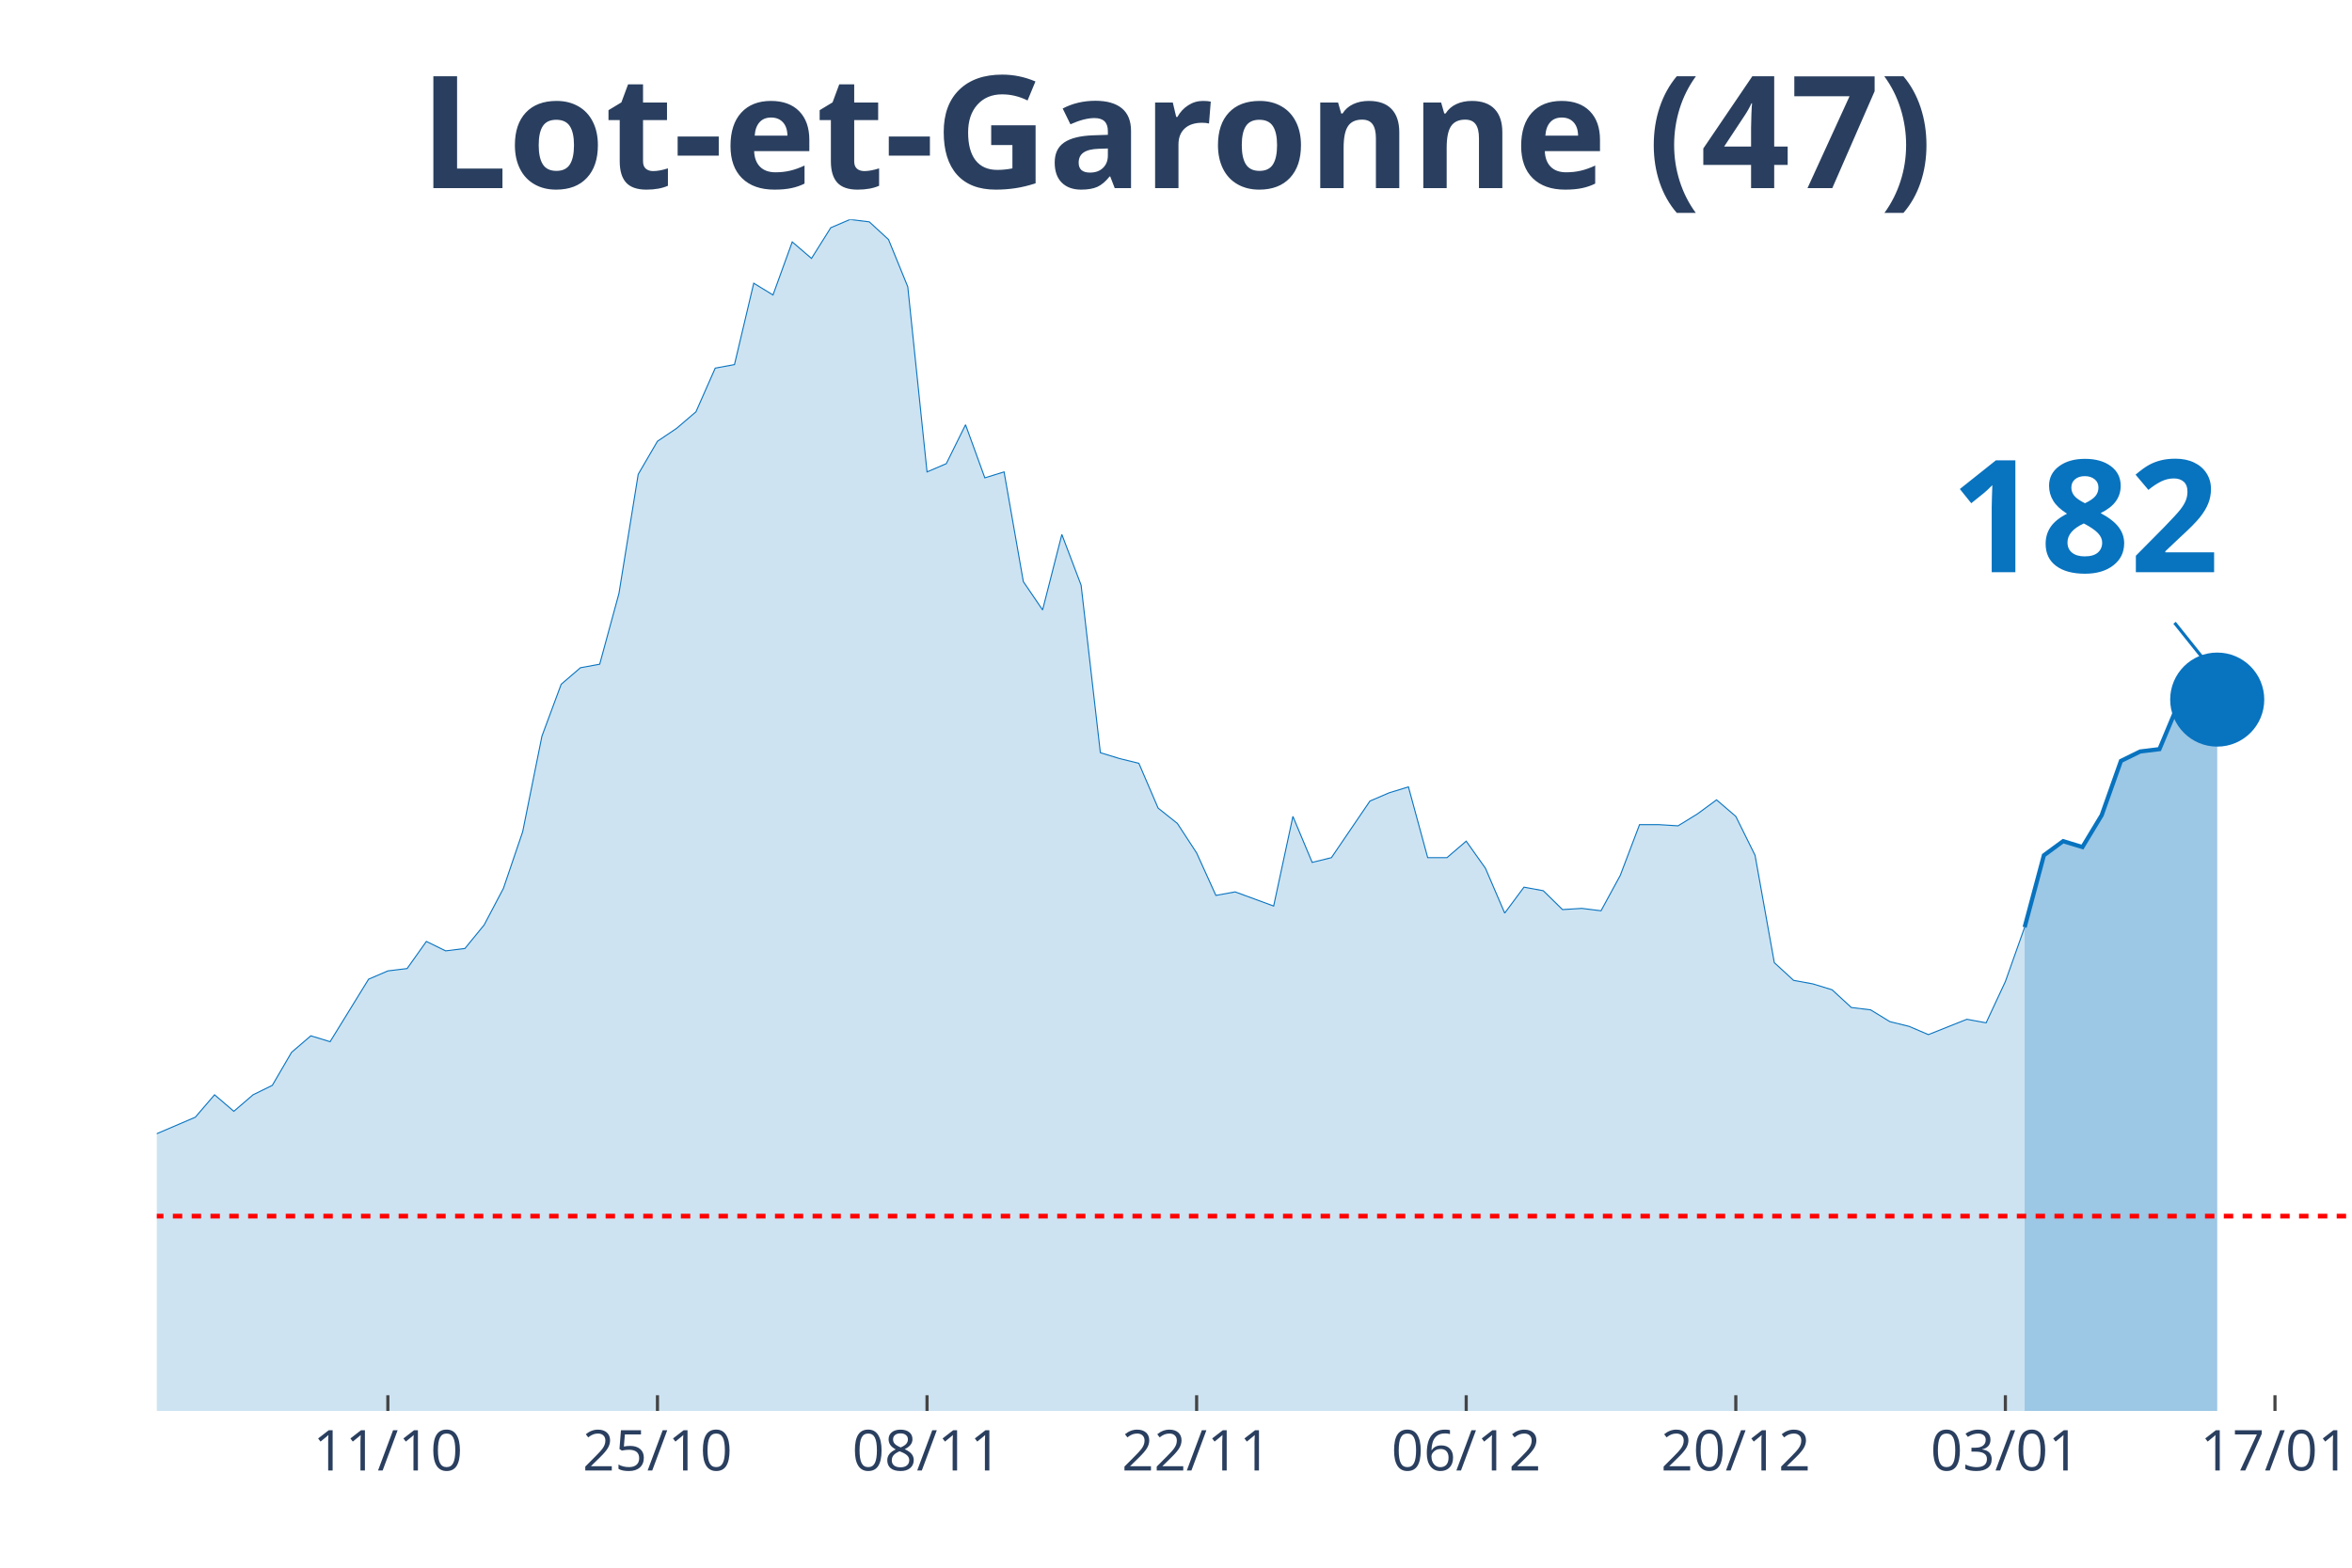
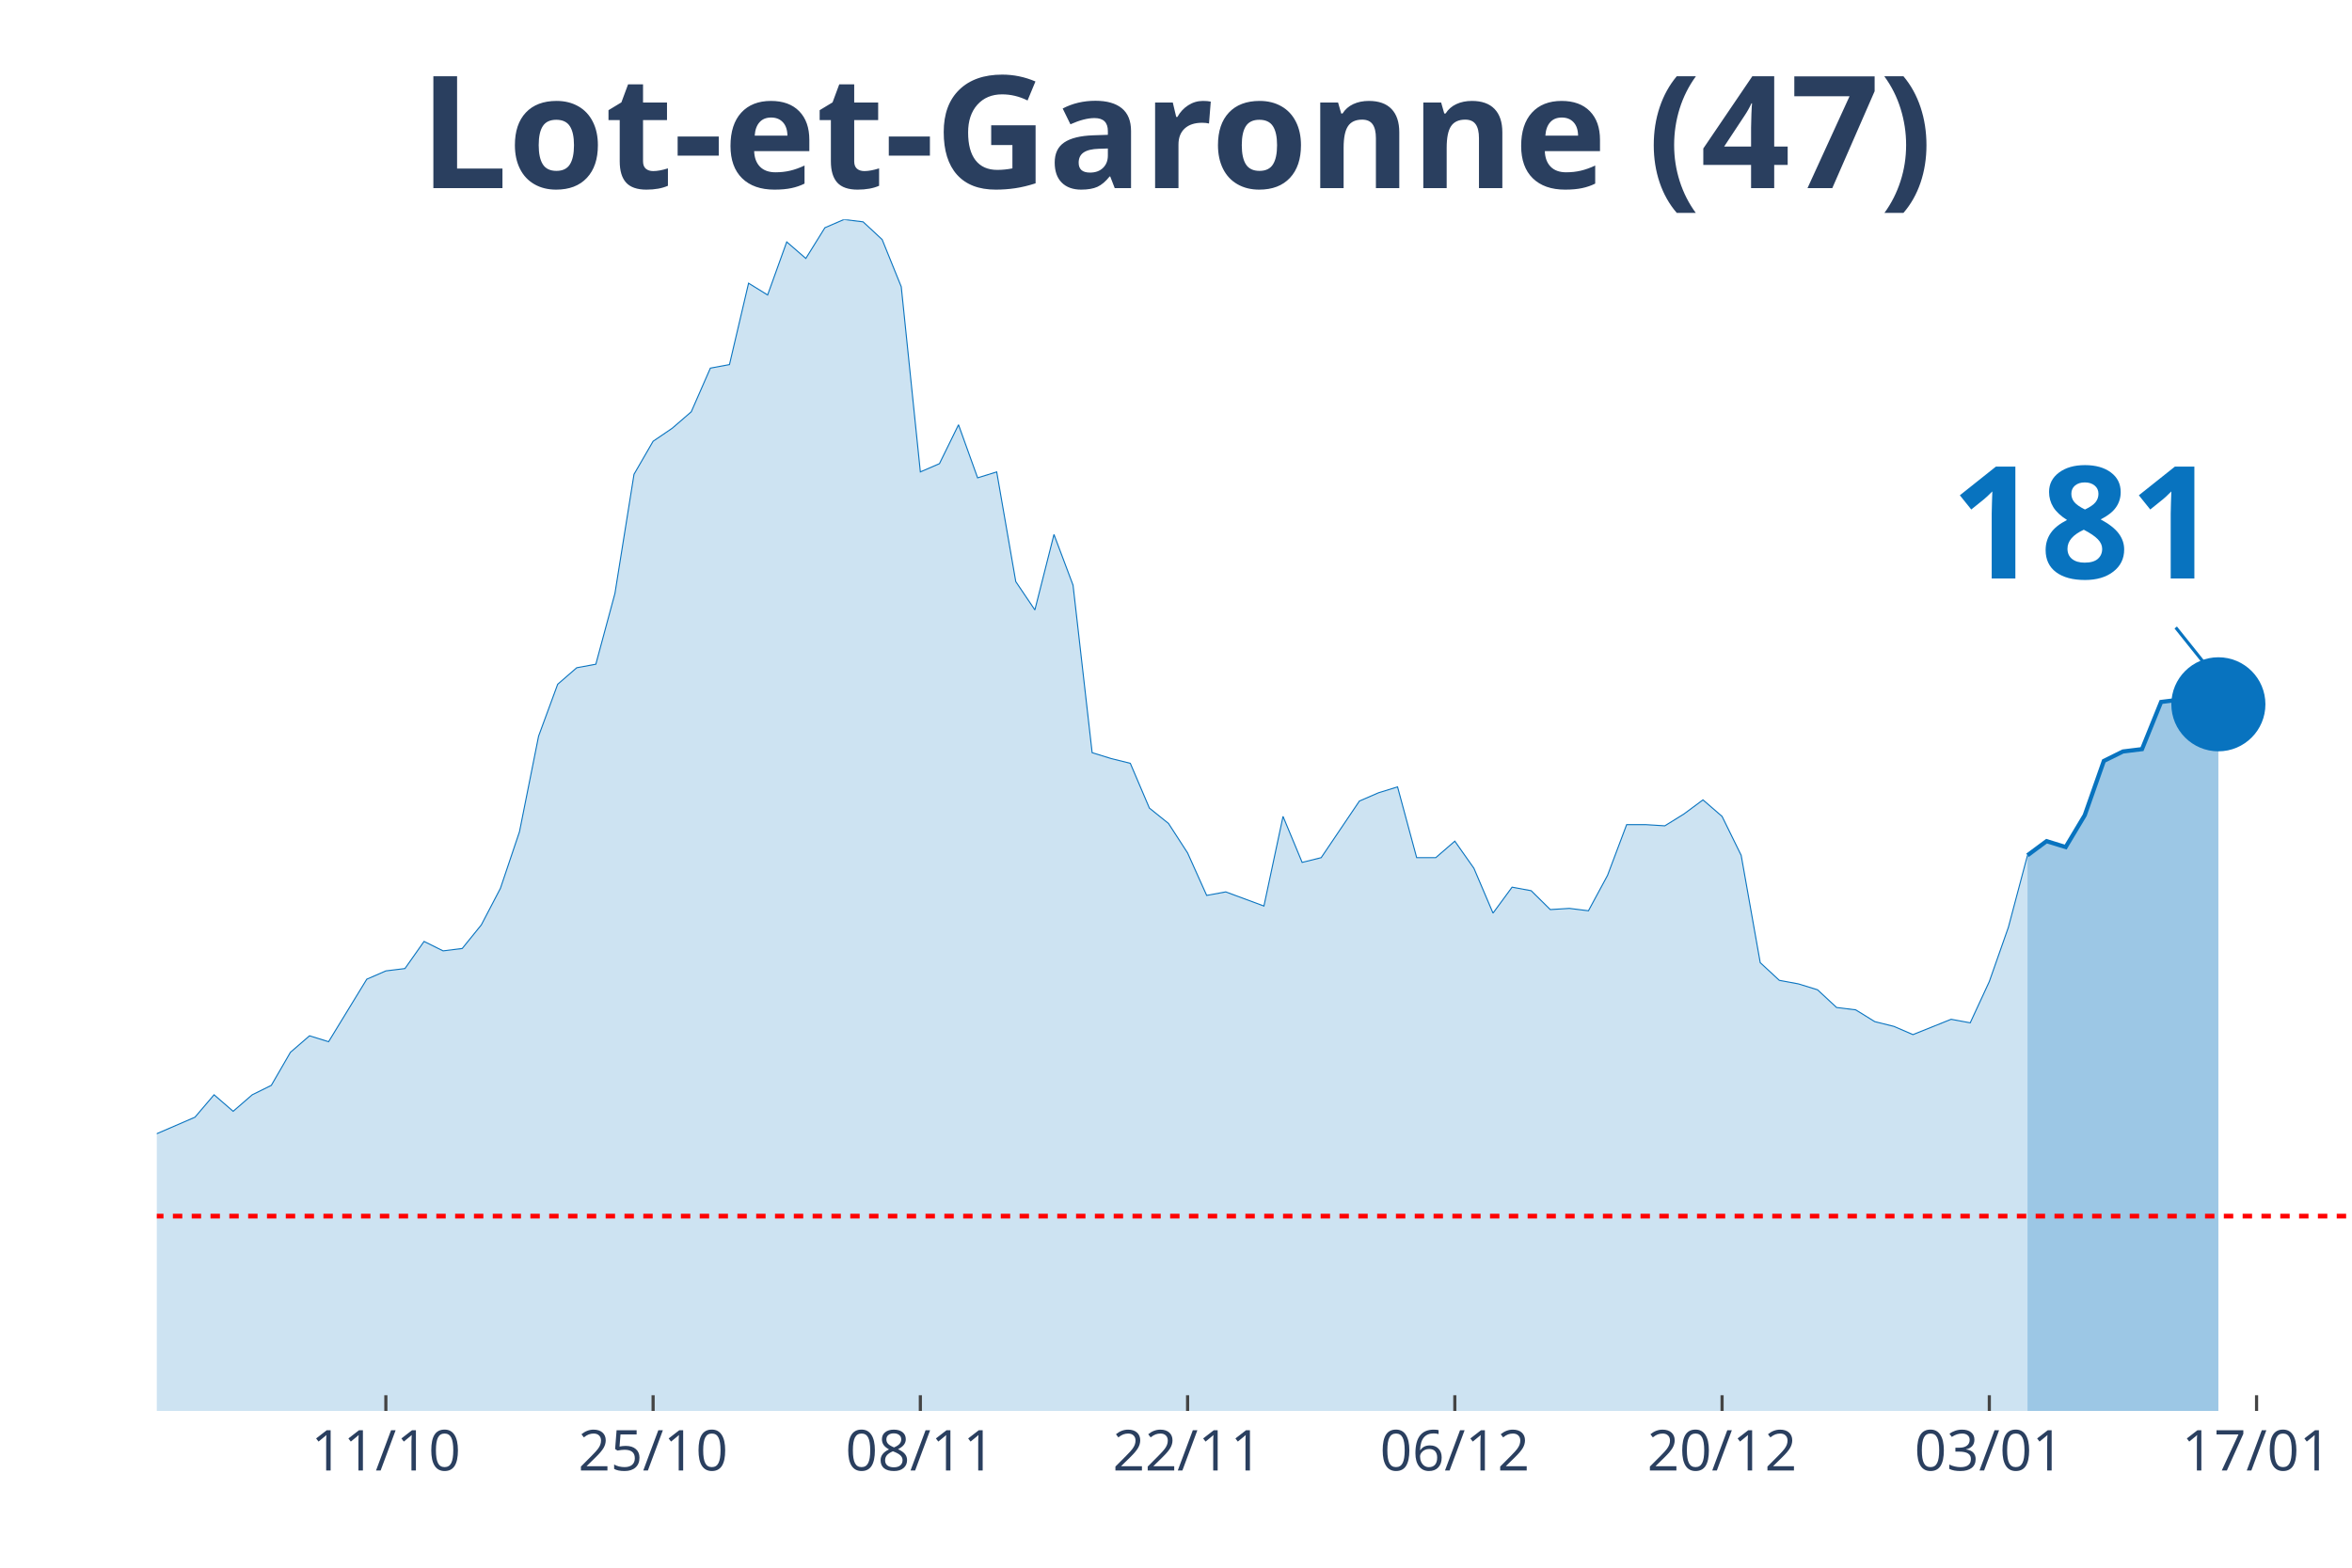
<svg xmlns="http://www.w3.org/2000/svg" class="main-svg" width="1125" height="750" style="" viewBox="0 0 750 500">
  <rect x="0" y="0" width="750" height="500" style="fill: rgb(0, 0, 0); fill-opacity: 0;" />
-   <defs id="defs-c8f32c">
+   <defs id="defs-b558e0">
    <g class="clips">
-       <clipPath id="clipc8f32cxyplot" class="plotclip">
+       <clipPath id="clipb558e0xyplot" class="plotclip">
        <rect width="700" height="380" />
      </clipPath>
-       <clipPath class="axesclip" id="clipc8f32cx">
+       <clipPath class="axesclip" id="clipb558e0x">
        <rect x="50" y="0" width="700" height="500" />
      </clipPath>
-       <clipPath class="axesclip" id="clipc8f32cy">
+       <clipPath class="axesclip" id="clipb558e0y">
        <rect x="0" y="70" width="750" height="380" />
      </clipPath>
-       <clipPath class="axesclip" id="clipc8f32cxy">
+       <clipPath class="axesclip" id="clipb558e0xy">
        <rect x="50" y="70" width="700" height="380" />
      </clipPath>
    </g>
    <g class="gradients" />
  </defs>
  <g class="bglayer">
    <rect class="bg" x="50" y="70" width="700" height="380" style="fill: rgb(0, 0, 0); fill-opacity: 0; stroke-width: 0;" />
  </g>
  <g class="layer-below">
    <g class="imagelayer" />
    <g class="shapelayer" />
  </g>
  <g class="cartesianlayer">
    <g class="subplot xy">
      <g class="layer-subplot">
        <g class="shapelayer" />
        <g class="imagelayer" />
      </g>
      <g class="gridlayer">
        <g class="x">
-           <path class="xgrid crisp" transform="translate(123.68,0)" d="M0,70v380" style="stroke: rgb(255, 255, 255); stroke-opacity: 1; stroke-width: 1px;" />
-           <path class="xgrid crisp" transform="translate(209.65,0)" d="M0,70v380" style="stroke: rgb(255, 255, 255); stroke-opacity: 1; stroke-width: 1px;" />
-           <path class="xgrid crisp" transform="translate(295.61,0)" d="M0,70v380" style="stroke: rgb(255, 255, 255); stroke-opacity: 1; stroke-width: 1px;" />
-           <path class="xgrid crisp" transform="translate(381.58,0)" d="M0,70v380" style="stroke: rgb(255, 255, 255); stroke-opacity: 1; stroke-width: 1px;" />
-           <path class="xgrid crisp" transform="translate(467.54,0)" d="M0,70v380" style="stroke: rgb(255, 255, 255); stroke-opacity: 1; stroke-width: 1px;" />
-           <path class="xgrid crisp" transform="translate(553.51,0)" d="M0,70v380" style="stroke: rgb(255, 255, 255); stroke-opacity: 1; stroke-width: 1px;" />
-           <path class="xgrid crisp" transform="translate(639.47,0)" d="M0,70v380" style="stroke: rgb(255, 255, 255); stroke-opacity: 1; stroke-width: 1px;" />
-           <path class="xgrid crisp" transform="translate(725.44,0)" d="M0,70v380" style="stroke: rgb(255, 255, 255); stroke-opacity: 1; stroke-width: 1px;" />
+           <path class="xgrid crisp" transform="translate(123.04,0)" d="M0,70v380" style="stroke: rgb(255, 255, 255); stroke-opacity: 1; stroke-width: 1px;" />
+           <path class="xgrid crisp" transform="translate(208.26,0)" d="M0,70v380" style="stroke: rgb(255, 255, 255); stroke-opacity: 1; stroke-width: 1px;" />
+           <path class="xgrid crisp" transform="translate(293.48,0)" d="M0,70v380" style="stroke: rgb(255, 255, 255); stroke-opacity: 1; stroke-width: 1px;" />
+           <path class="xgrid crisp" transform="translate(378.7,0)" d="M0,70v380" style="stroke: rgb(255, 255, 255); stroke-opacity: 1; stroke-width: 1px;" />
+           <path class="xgrid crisp" transform="translate(463.91,0)" d="M0,70v380" style="stroke: rgb(255, 255, 255); stroke-opacity: 1; stroke-width: 1px;" />
+           <path class="xgrid crisp" transform="translate(549.13,0)" d="M0,70v380" style="stroke: rgb(255, 255, 255); stroke-opacity: 1; stroke-width: 1px;" />
+           <path class="xgrid crisp" transform="translate(634.35,0)" d="M0,70v380" style="stroke: rgb(255, 255, 255); stroke-opacity: 1; stroke-width: 1px;" />
+           <path class="xgrid crisp" transform="translate(719.57,0)" d="M0,70v380" style="stroke: rgb(255, 255, 255); stroke-opacity: 1; stroke-width: 1px;" />
        </g>
        <g class="y" />
      </g>
      <g class="zerolinelayer" />
      <path class="xlines-below" />
      <path class="ylines-below" />
      <g class="overlines-below" />
      <g class="xaxislayer-below" />
      <g class="yaxislayer-below" />
      <g class="overaxes-below" />
-       <g class="plot" transform="translate(50, 70)" clip-path="url('#clipc8f32cxyplot')">
+       <g class="plot" transform="translate(50, 70)" clip-path="url('#clipb558e0xyplot')">
        <g class="scatterlayer mlayer">
-           <g class="trace scatter trace910d72" style="stroke-miterlimit: 2;">
+           <g class="trace scatter tracee3dce8" style="stroke-miterlimit: 2;">
            <g class="fills">
              <g>
-                 <path class="js-fill" d="M595.61,380L-835.09,380L-835.09,377.74L-368.42,376.24L-362.28,374.73L-319.3,370.59L-313.16,369.84L-294.74,369.09L-288.6,369.09L-276.32,361.56L-270.18,355.54L-257.89,346.14L-251.75,338.99L-245.61,338.61L-239.47,328.46L-221.05,317.17L-214.91,319.43L-208.77,322.44L-202.63,320.55L-196.49,322.44L-190.35,318.3L-178.07,309.64L-171.93,299.86L-165.79,297.98L-159.65,299.86L-147.37,294.97L-141.23,296.85L-116.67,299.49L-110.53,302.12L-104.39,309.27L-98.25,309.64L-92.11,308.51L-85.96,312.28L-79.82,310.4L-73.68,311.52L-67.54,305.88L-61.4,296.1L-55.26,299.11L-49.12,298.73L-42.98,297.6L-36.84,299.86L-30.7,299.49L-24.56,300.24L-18.42,298.73L-12.28,295.72L-6.14,292.71L0,291.58L12.28,286.32L18.42,279.17L24.56,284.44L30.7,279.17L36.84,276.16L42.98,265.62L49.12,260.36L55.26,262.24L67.54,242.3L73.68,239.66L79.82,238.91L85.96,230.26L92.11,233.27L98.25,232.51L104.39,224.99L110.53,213.33L116.67,195.27L122.81,164.79L128.95,148.24L135.09,142.97L141.23,141.84L147.37,119.27L153.51,81.27L159.65,70.73L165.79,66.59L171.93,61.33L178.07,47.41L184.21,46.28L190.35,20.32L196.49,24.08L202.63,7.15L208.77,12.42L214.91,2.63L221.05,0L227.19,0.75L233.33,6.4L239.47,21.45L245.61,80.51L251.75,77.88L257.89,65.47L264.04,82.4L270.18,80.51L276.32,115.5L282.46,124.53L288.6,100.46L294.74,116.63L300.88,170.06L307.02,171.94L313.16,173.45L319.3,187.74L325.44,192.63L331.58,202.04L337.72,215.58L343.86,214.46L356.14,218.97L362.28,190.38L368.42,205.05L374.56,203.54L386.84,185.49L392.98,182.85L399.12,180.97L405.26,203.54L411.4,203.54L417.54,198.28L423.68,206.93L429.82,221.23L435.96,212.95L442.11,214.08L448.25,220.1L454.39,219.72L460.53,220.48L466.67,209.19L472.81,193.01L478.95,193.01L485.09,193.39L491.23,189.62L497.37,185.11L503.51,190.38L509.65,202.79L515.79,237.03L521.93,242.67L528.07,243.8L534.21,245.68L540.35,251.33L546.49,252.08L552.63,255.84L558.77,257.35L564.91,259.98L577.19,255.09L583.33,256.22L589.47,243.05L595.61,225.74" style="fill: rgb(8, 115, 191); fill-opacity: 0.2; stroke-width: 0;" />
+                 <path class="js-fill" d="M596.52,380L-827.83,380L-827.83,377.74L-365.22,376.24L-359.13,374.73L-316.52,370.59L-310.43,369.84L-292.17,369.09L-286.09,369.09L-273.91,361.56L-267.83,355.54L-255.65,346.14L-249.57,338.99L-243.48,338.61L-237.39,328.46L-219.13,317.17L-213.04,319.43L-206.96,322.44L-200.87,320.55L-194.78,322.44L-188.7,318.3L-176.52,309.64L-170.43,299.86L-164.35,297.98L-158.26,299.86L-146.09,294.97L-140,296.85L-115.65,299.49L-109.57,302.12L-103.48,309.27L-97.39,309.64L-91.3,308.51L-85.22,312.28L-79.13,310.4L-73.04,311.52L-66.96,305.88L-60.87,296.1L-54.78,299.11L-48.7,298.73L-42.61,297.6L-36.52,299.86L-30.43,299.49L-24.35,300.24L-18.26,298.73L-12.17,295.72L-6.09,292.71L0,291.58L12.17,286.32L18.26,279.17L24.35,284.44L30.43,279.17L36.52,276.16L42.61,265.62L48.7,260.36L54.78,262.24L66.96,242.3L73.04,239.66L79.13,238.91L85.22,230.26L91.3,233.27L97.39,232.51L103.48,224.99L109.57,213.33L115.65,195.27L121.74,164.79L127.83,148.24L133.91,142.97L140,141.84L146.09,119.27L152.17,81.27L158.26,70.73L164.35,66.59L170.43,61.33L176.52,47.41L182.61,46.28L188.7,20.32L194.78,24.08L200.87,7.15L206.96,12.42L213.04,2.63L219.13,0L225.22,0.75L231.3,6.4L237.39,21.45L243.48,80.51L249.57,77.88L255.65,65.47L261.74,82.4L267.83,80.51L273.91,115.5L280,124.53L286.09,100.46L292.17,116.63L298.26,170.06L304.35,171.94L310.43,173.45L316.52,187.74L322.61,192.63L328.7,202.04L334.78,215.58L340.87,214.46L353.04,218.97L359.13,190.38L365.22,205.05L371.3,203.54L383.48,185.49L389.57,182.85L395.65,180.97L401.74,203.54L407.83,203.54L413.91,198.28L420,206.93L426.09,221.23L432.17,212.95L438.26,214.08L444.35,220.1L450.43,219.72L456.52,220.48L462.61,209.19L468.7,193.01L474.78,193.01L480.87,193.39L486.96,189.62L493.04,185.11L499.13,190.38L505.22,202.79L511.3,237.03L517.39,242.67L523.48,243.8L529.57,245.68L535.65,251.33L541.74,252.08L547.83,255.84L553.91,257.35L560,259.98L572.17,255.09L578.26,256.22L584.35,243.05L590.43,225.74L596.52,202.79" style="fill: rgb(8, 115, 191); fill-opacity: 0.2; stroke-width: 0;" />
              </g>
            </g>
            <g class="errorbars" />
            <g class="lines">
-               <path class="js-line" d="M-835.09,377.74L-368.42,376.24L-362.28,374.73L-319.3,370.59L-313.16,369.84L-294.74,369.09L-288.6,369.09L-276.32,361.56L-270.18,355.54L-257.89,346.14L-251.75,338.99L-245.61,338.61L-239.47,328.46L-221.05,317.17L-214.91,319.43L-208.77,322.44L-202.63,320.55L-196.49,322.44L-190.35,318.3L-178.07,309.64L-171.93,299.86L-165.79,297.98L-159.65,299.86L-147.37,294.97L-141.23,296.85L-116.67,299.49L-110.53,302.12L-104.39,309.27L-98.25,309.64L-92.11,308.51L-85.96,312.28L-79.82,310.4L-73.68,311.52L-67.54,305.88L-61.4,296.1L-55.26,299.11L-49.12,298.73L-42.98,297.6L-36.84,299.86L-30.7,299.49L-24.56,300.24L-18.42,298.73L-12.28,295.72L-6.14,292.71L0,291.58L12.28,286.32L18.42,279.17L24.56,284.44L30.7,279.17L36.84,276.16L42.98,265.62L49.12,260.36L55.26,262.24L67.54,242.3L73.68,239.66L79.82,238.91L85.96,230.26L92.11,233.27L98.25,232.51L104.39,224.99L110.53,213.33L116.67,195.27L122.81,164.79L128.95,148.24L135.09,142.97L141.23,141.84L147.37,119.27L153.51,81.27L159.65,70.73L165.79,66.59L171.93,61.33L178.07,47.41L184.21,46.28L190.35,20.32L196.49,24.08L202.63,7.15L208.77,12.42L214.91,2.63L221.05,0L227.19,0.75L233.33,6.4L239.47,21.45L245.61,80.51L251.75,77.88L257.89,65.47L264.04,82.4L270.18,80.51L276.32,115.5L282.46,124.53L288.6,100.46L294.74,116.63L300.88,170.06L307.02,171.94L313.16,173.45L319.3,187.74L325.44,192.63L331.58,202.04L337.72,215.58L343.86,214.46L356.14,218.97L362.28,190.38L368.42,205.05L374.56,203.54L386.84,185.49L392.98,182.85L399.12,180.97L405.26,203.54L411.4,203.54L417.54,198.28L423.68,206.93L429.82,221.23L435.96,212.95L442.11,214.08L448.25,220.1L454.39,219.72L460.53,220.48L466.67,209.19L472.81,193.01L478.95,193.01L485.09,193.39L491.23,189.62L497.37,185.11L503.51,190.38L509.65,202.79L515.79,237.03L521.93,242.67L528.07,243.8L534.21,245.68L540.35,251.33L546.49,252.08L552.63,255.84L558.77,257.35L564.91,259.98L577.19,255.09L583.33,256.22L589.47,243.05L595.61,225.74" style="vector-effect: non-scaling-stroke; fill: none; stroke: rgb(8, 115, 191); stroke-opacity: 1; stroke-width: 0.5px; opacity: 1;" />
+               <path class="js-line" d="M-827.83,377.74L-365.22,376.24L-359.13,374.73L-316.52,370.59L-310.43,369.84L-292.17,369.09L-286.09,369.09L-273.91,361.56L-267.83,355.54L-255.65,346.14L-249.57,338.99L-243.48,338.61L-237.39,328.46L-219.13,317.17L-213.04,319.43L-206.96,322.44L-200.87,320.55L-194.78,322.44L-188.7,318.3L-176.52,309.64L-170.43,299.86L-164.35,297.98L-158.26,299.86L-146.09,294.97L-140,296.85L-115.65,299.49L-109.57,302.12L-103.48,309.27L-97.39,309.64L-91.3,308.51L-85.22,312.28L-79.13,310.4L-73.04,311.52L-66.96,305.88L-60.87,296.1L-54.78,299.11L-48.7,298.73L-42.61,297.6L-36.52,299.86L-30.43,299.49L-24.35,300.24L-18.26,298.73L-12.17,295.72L-6.09,292.71L0,291.58L12.17,286.32L18.26,279.17L24.35,284.44L30.43,279.17L36.52,276.16L42.61,265.62L48.7,260.36L54.78,262.24L66.96,242.3L73.04,239.66L79.13,238.91L85.22,230.26L91.3,233.27L97.39,232.51L103.48,224.99L109.57,213.33L115.65,195.27L121.74,164.79L127.83,148.24L133.91,142.97L140,141.84L146.09,119.27L152.17,81.27L158.26,70.73L164.35,66.59L170.43,61.33L176.52,47.41L182.61,46.28L188.7,20.32L194.78,24.08L200.87,7.15L206.96,12.42L213.04,2.63L219.13,0L225.22,0.75L231.3,6.4L237.39,21.45L243.48,80.51L249.57,77.88L255.65,65.47L261.74,82.4L267.83,80.51L273.91,115.5L280,124.53L286.09,100.46L292.17,116.63L298.26,170.06L304.35,171.94L310.43,173.45L316.52,187.74L322.61,192.63L328.7,202.04L334.78,215.58L340.87,214.46L353.04,218.97L359.13,190.38L365.22,205.05L371.3,203.54L383.48,185.49L389.57,182.85L395.65,180.97L401.74,203.54L407.83,203.54L413.91,198.28L420,206.93L426.09,221.23L432.17,212.95L438.26,214.08L444.35,220.1L450.43,219.72L456.52,220.48L462.61,209.19L468.7,193.01L474.78,193.01L480.87,193.39L486.96,189.62L493.04,185.11L499.13,190.38L505.22,202.79L511.3,237.03L517.39,242.67L523.48,243.8L529.57,245.68L535.65,251.33L541.74,252.08L547.83,255.84L553.91,257.35L560,259.98L572.17,255.09L578.26,256.22L584.35,243.05L590.43,225.74L596.52,202.79" style="vector-effect: non-scaling-stroke; fill: none; stroke: rgb(8, 115, 191); stroke-opacity: 1; stroke-width: 0.5px; opacity: 1;" />
            </g>
            <g class="points" />
            <g class="text" />
          </g>
-           <g class="trace scatter trace29cc44" style="stroke-miterlimit: 2;">
+           <g class="trace scatter traceb25bb2" style="stroke-miterlimit: 2;">
            <g class="fills">
              <g>
-                 <path class="js-fill" d="M657.02,380L595.61,380L595.61,225.74L601.75,202.79L607.89,198.28L614.04,200.16L620.18,190L626.32,172.69L632.46,169.68L638.6,168.93L644.74,154.26L657.02,153.13" style="fill: rgb(8, 115, 191); fill-opacity: 0.4; stroke-width: 0;" />
+                 <path class="js-fill" d="M657.39,380L596.52,380L596.52,202.79L602.61,198.28L608.7,200.16L614.78,190L620.87,172.69L626.96,169.68L633.04,168.93L639.13,153.88L645.22,153.13L651.3,152.75L657.39,154.63" style="fill: rgb(8, 115, 191); fill-opacity: 0.4; stroke-width: 0;" />
              </g>
            </g>
            <g class="errorbars" />
            <g class="lines">
-               <path class="js-line" d="M595.61,225.74L601.75,202.79L607.89,198.28L614.04,200.16L620.18,190L626.32,172.69L632.46,169.68L638.6,168.93L644.74,154.26L657.02,153.13" style="vector-effect: non-scaling-stroke; fill: none; stroke: rgb(8, 115, 191); stroke-opacity: 1; stroke-width: 2px; opacity: 1;" />
+               <path class="js-line" d="M596.52,202.79L602.61,198.28L608.7,200.16L614.78,190L620.87,172.69L626.96,169.68L633.04,168.93L639.13,153.88L645.22,153.13L651.3,152.75L657.39,154.63" style="vector-effect: non-scaling-stroke; fill: none; stroke: rgb(8, 115, 191); stroke-opacity: 1; stroke-width: 2px; opacity: 1;" />
            </g>
            <g class="points" />
            <g class="text" />
          </g>
-           <g class="trace scatter trace4d5863" style="stroke-miterlimit: 2; opacity: 1;">
+           <g class="trace scatter tracea7d14e" style="stroke-miterlimit: 2; opacity: 1;">
            <g class="fills" />
            <g class="errorbars" />
            <g class="lines" />
            <g class="points">
-               <path class="point" transform="translate(657.02,153.13)" d="M15,0A15,15 0 1,1 0,-15A15,15 0 0,1 15,0Z" style="opacity: 1; stroke-width: 0px; fill: rgb(8, 115, 191); fill-opacity: 1;" />
+               <path class="point" transform="translate(657.39,154.63)" d="M15,0A15,15 0 1,1 0,-15A15,15 0 0,1 15,0Z" style="opacity: 1; stroke-width: 0px; fill: rgb(8, 115, 191); fill-opacity: 1;" />
            </g>
            <g class="text" />
          </g>
        </g>
      </g>
      <g class="overplot" />
      <path class="xlines-above crisp" style="fill: none; stroke-width: 1px; stroke: rgb(0, 0, 0); stroke-opacity: 0;" d="" />
      <path class="ylines-above crisp" style="fill: none;" d="M0,0" />
      <g class="overlines-above" />
      <g class="xaxislayer-above">
-         <path class="xtick ticks crisp" d="M0,450v-5" transform="translate(123.68,0)" style="stroke: rgb(68, 68, 68); stroke-opacity: 1; stroke-width: 1px;" />
-         <path class="xtick ticks crisp" d="M0,450v-5" transform="translate(209.65,0)" style="stroke: rgb(68, 68, 68); stroke-opacity: 1; stroke-width: 1px;" />
-         <path class="xtick ticks crisp" d="M0,450v-5" transform="translate(295.61,0)" style="stroke: rgb(68, 68, 68); stroke-opacity: 1; stroke-width: 1px;" />
-         <path class="xtick ticks crisp" d="M0,450v-5" transform="translate(381.58,0)" style="stroke: rgb(68, 68, 68); stroke-opacity: 1; stroke-width: 1px;" />
-         <path class="xtick ticks crisp" d="M0,450v-5" transform="translate(467.54,0)" style="stroke: rgb(68, 68, 68); stroke-opacity: 1; stroke-width: 1px;" />
-         <path class="xtick ticks crisp" d="M0,450v-5" transform="translate(553.51,0)" style="stroke: rgb(68, 68, 68); stroke-opacity: 1; stroke-width: 1px;" />
-         <path class="xtick ticks crisp" d="M0,450v-5" transform="translate(639.47,0)" style="stroke: rgb(68, 68, 68); stroke-opacity: 1; stroke-width: 1px;" />
-         <path class="xtick ticks crisp" d="M0,450v-5" transform="translate(725.44,0)" style="stroke: rgb(68, 68, 68); stroke-opacity: 1; stroke-width: 1px;" />
+         <path class="xtick ticks crisp" d="M0,450v-5" transform="translate(123.04,0)" style="stroke: rgb(68, 68, 68); stroke-opacity: 1; stroke-width: 1px;" />
+         <path class="xtick ticks crisp" d="M0,450v-5" transform="translate(208.26,0)" style="stroke: rgb(68, 68, 68); stroke-opacity: 1; stroke-width: 1px;" />
+         <path class="xtick ticks crisp" d="M0,450v-5" transform="translate(293.48,0)" style="stroke: rgb(68, 68, 68); stroke-opacity: 1; stroke-width: 1px;" />
+         <path class="xtick ticks crisp" d="M0,450v-5" transform="translate(378.7,0)" style="stroke: rgb(68, 68, 68); stroke-opacity: 1; stroke-width: 1px;" />
+         <path class="xtick ticks crisp" d="M0,450v-5" transform="translate(463.91,0)" style="stroke: rgb(68, 68, 68); stroke-opacity: 1; stroke-width: 1px;" />
+         <path class="xtick ticks crisp" d="M0,450v-5" transform="translate(549.13,0)" style="stroke: rgb(68, 68, 68); stroke-opacity: 1; stroke-width: 1px;" />
+         <path class="xtick ticks crisp" d="M0,450v-5" transform="translate(634.35,0)" style="stroke: rgb(68, 68, 68); stroke-opacity: 1; stroke-width: 1px;" />
+         <path class="xtick ticks crisp" d="M0,450v-5" transform="translate(719.57,0)" style="stroke: rgb(68, 68, 68); stroke-opacity: 1; stroke-width: 1px;" />
        <g class="xtick">
-           <text text-anchor="middle" x="0" y="469" transform="translate(123.68,0)" style="font-family: 'Open Sans', verdana, arial, sans-serif; font-size: 18px; fill: rgb(42, 63, 95); fill-opacity: 1; white-space: pre;">11/10</text>
+           <text text-anchor="middle" x="0" y="469" transform="translate(123.04,0)" style="font-family: 'Open Sans', verdana, arial, sans-serif; font-size: 18px; fill: rgb(42, 63, 95); fill-opacity: 1; white-space: pre;">11/10</text>
        </g>
        <g class="xtick">
-           <text text-anchor="middle" x="0" y="469" transform="translate(209.65,0)" style="font-family: 'Open Sans', verdana, arial, sans-serif; font-size: 18px; fill: rgb(42, 63, 95); fill-opacity: 1; white-space: pre;">25/10</text>
+           <text text-anchor="middle" x="0" y="469" transform="translate(208.26,0)" style="font-family: 'Open Sans', verdana, arial, sans-serif; font-size: 18px; fill: rgb(42, 63, 95); fill-opacity: 1; white-space: pre;">25/10</text>
        </g>
        <g class="xtick">
-           <text text-anchor="middle" x="0" y="469" transform="translate(295.61,0)" style="font-family: 'Open Sans', verdana, arial, sans-serif; font-size: 18px; fill: rgb(42, 63, 95); fill-opacity: 1; white-space: pre;">08/11</text>
+           <text text-anchor="middle" x="0" y="469" transform="translate(293.48,0)" style="font-family: 'Open Sans', verdana, arial, sans-serif; font-size: 18px; fill: rgb(42, 63, 95); fill-opacity: 1; white-space: pre;">08/11</text>
        </g>
        <g class="xtick">
-           <text text-anchor="middle" x="0" y="469" transform="translate(381.58,0)" style="font-family: 'Open Sans', verdana, arial, sans-serif; font-size: 18px; fill: rgb(42, 63, 95); fill-opacity: 1; white-space: pre;">22/11</text>
+           <text text-anchor="middle" x="0" y="469" transform="translate(378.7,0)" style="font-family: 'Open Sans', verdana, arial, sans-serif; font-size: 18px; fill: rgb(42, 63, 95); fill-opacity: 1; white-space: pre;">22/11</text>
        </g>
        <g class="xtick">
-           <text text-anchor="middle" x="0" y="469" transform="translate(467.54,0)" style="font-family: 'Open Sans', verdana, arial, sans-serif; font-size: 18px; fill: rgb(42, 63, 95); fill-opacity: 1; white-space: pre;">06/12</text>
+           <text text-anchor="middle" x="0" y="469" transform="translate(463.91,0)" style="font-family: 'Open Sans', verdana, arial, sans-serif; font-size: 18px; fill: rgb(42, 63, 95); fill-opacity: 1; white-space: pre;">06/12</text>
        </g>
        <g class="xtick">
-           <text text-anchor="middle" x="0" y="469" transform="translate(553.51,0)" style="font-family: 'Open Sans', verdana, arial, sans-serif; font-size: 18px; fill: rgb(42, 63, 95); fill-opacity: 1; white-space: pre;">20/12</text>
+           <text text-anchor="middle" x="0" y="469" transform="translate(549.13,0)" style="font-family: 'Open Sans', verdana, arial, sans-serif; font-size: 18px; fill: rgb(42, 63, 95); fill-opacity: 1; white-space: pre;">20/12</text>
        </g>
        <g class="xtick">
-           <text text-anchor="middle" x="0" y="469" transform="translate(639.47,0)" style="font-family: 'Open Sans', verdana, arial, sans-serif; font-size: 18px; fill: rgb(42, 63, 95); fill-opacity: 1; white-space: pre;">03/01</text>
+           <text text-anchor="middle" x="0" y="469" transform="translate(634.35,0)" style="font-family: 'Open Sans', verdana, arial, sans-serif; font-size: 18px; fill: rgb(42, 63, 95); fill-opacity: 1; white-space: pre;">03/01</text>
        </g>
        <g class="xtick">
-           <text text-anchor="middle" x="0" y="469" transform="translate(725.44,0)" style="font-family: 'Open Sans', verdana, arial, sans-serif; font-size: 18px; fill: rgb(42, 63, 95); fill-opacity: 1; white-space: pre;">17/01</text>
+           <text text-anchor="middle" x="0" y="469" transform="translate(719.57,0)" style="font-family: 'Open Sans', verdana, arial, sans-serif; font-size: 18px; fill: rgb(42, 63, 95); fill-opacity: 1; white-space: pre;">17/01</text>
        </g>
      </g>
      <g class="yaxislayer-above" />
      <g class="overaxes-above" />
    </g>
  </g>
  <g class="polarlayer" />
  <g class="ternarylayer" />
  <g class="geolayer" />
  <g class="funnelarealayer" />
  <g class="pielayer" />
  <g class="treemaplayer" />
  <g class="sunburstlayer" />
  <g class="glimages" />
-   <defs id="topdefs-c8f32c">
+   <defs id="topdefs-b558e0">
    <g class="clips" />
  </defs>
  <g class="layer-above">
    <g class="imagelayer" />
    <g class="shapelayer">
-       <path data-index="0" fill-rule="evenodd" d="M-3400.88,387.86L1087.72,387.86" clip-path="url('#clipc8f32cxy')" style="opacity: 1; stroke: rgb(255, 0, 0); stroke-opacity: 1; fill: rgb(0, 0, 0); fill-opacity: 0; stroke-dasharray: 3px, 3px; stroke-width: 1.5px;" />
+       <path data-index="0" fill-rule="evenodd" d="M-3370.87,387.86L1078.7,387.86" clip-path="url('#clipb558e0xy')" style="opacity: 1; stroke: rgb(255, 0, 0); stroke-opacity: 1; fill: rgb(0, 0, 0); fill-opacity: 0; stroke-dasharray: 3px, 3px; stroke-width: 1.5px;" />
    </g>
  </g>
  <g class="infolayer">
    <g class="g-gtitle">
      <text class="gtitle" x="375" y="25" text-anchor="middle" dy="0.7em" style="font-family: 'Open Sans', verdana, arial, sans-serif; font-size: 50px; fill: rgb(42, 63, 95); opacity: 1; font-weight: normal; white-space: pre;">
        <tspan style="font-weight:bold">Lot-et-Garonne (47)</tspan>
      </text>
    </g>
    <g class="g-xtitle" />
    <g class="annotation" data-index="0" style="opacity: 1;">
-       <g class="annotation-text-g" transform="rotate(0,665.02,163.13)">
-         <g class="cursor-pointer" transform="translate(607, 127)">
+       <g class="annotation-text-g" transform="rotate(0,665.39,164.63)">
+         <g class="cursor-pointer" transform="translate(607, 129)">
          <rect class="bg" x="0.5" y="0.5" width="115" height="71" style="stroke-width: 1px; stroke: rgb(0, 0, 0); stroke-opacity: 0; fill: rgb(255, 255, 255); fill-opacity: 0.6;" />
          <text class="annotation-text" text-anchor="middle" x="57.812" y="55.5" style="font-family: 'Open Sans', verdana, arial, sans-serif; font-size: 50px; fill: rgb(8, 115, 191); fill-opacity: 1; white-space: pre;">
-             <tspan style="font-weight:bold">182 </tspan>
+             <tspan style="font-weight:bold">181 </tspan>
          </text>
        </g>
      </g>
      <g class="annotation-arrow-g" style="opacity: 1;">
-         <path d="M693.42,198.63L705.02,213.13" style="stroke-width: 1px; stroke: rgb(8, 115, 191); stroke-opacity: 1; stroke-dasharray: 0px, 0px, 18.569px, 18.569px;" />
+         <path d="M693.79,200.13L705.39,214.63" style="stroke-width: 1px; stroke: rgb(8, 115, 191); stroke-opacity: 1; stroke-dasharray: 0px, 0px, 18.569px, 18.569px;" />
      </g>
    </g>
  </g>
</svg>
